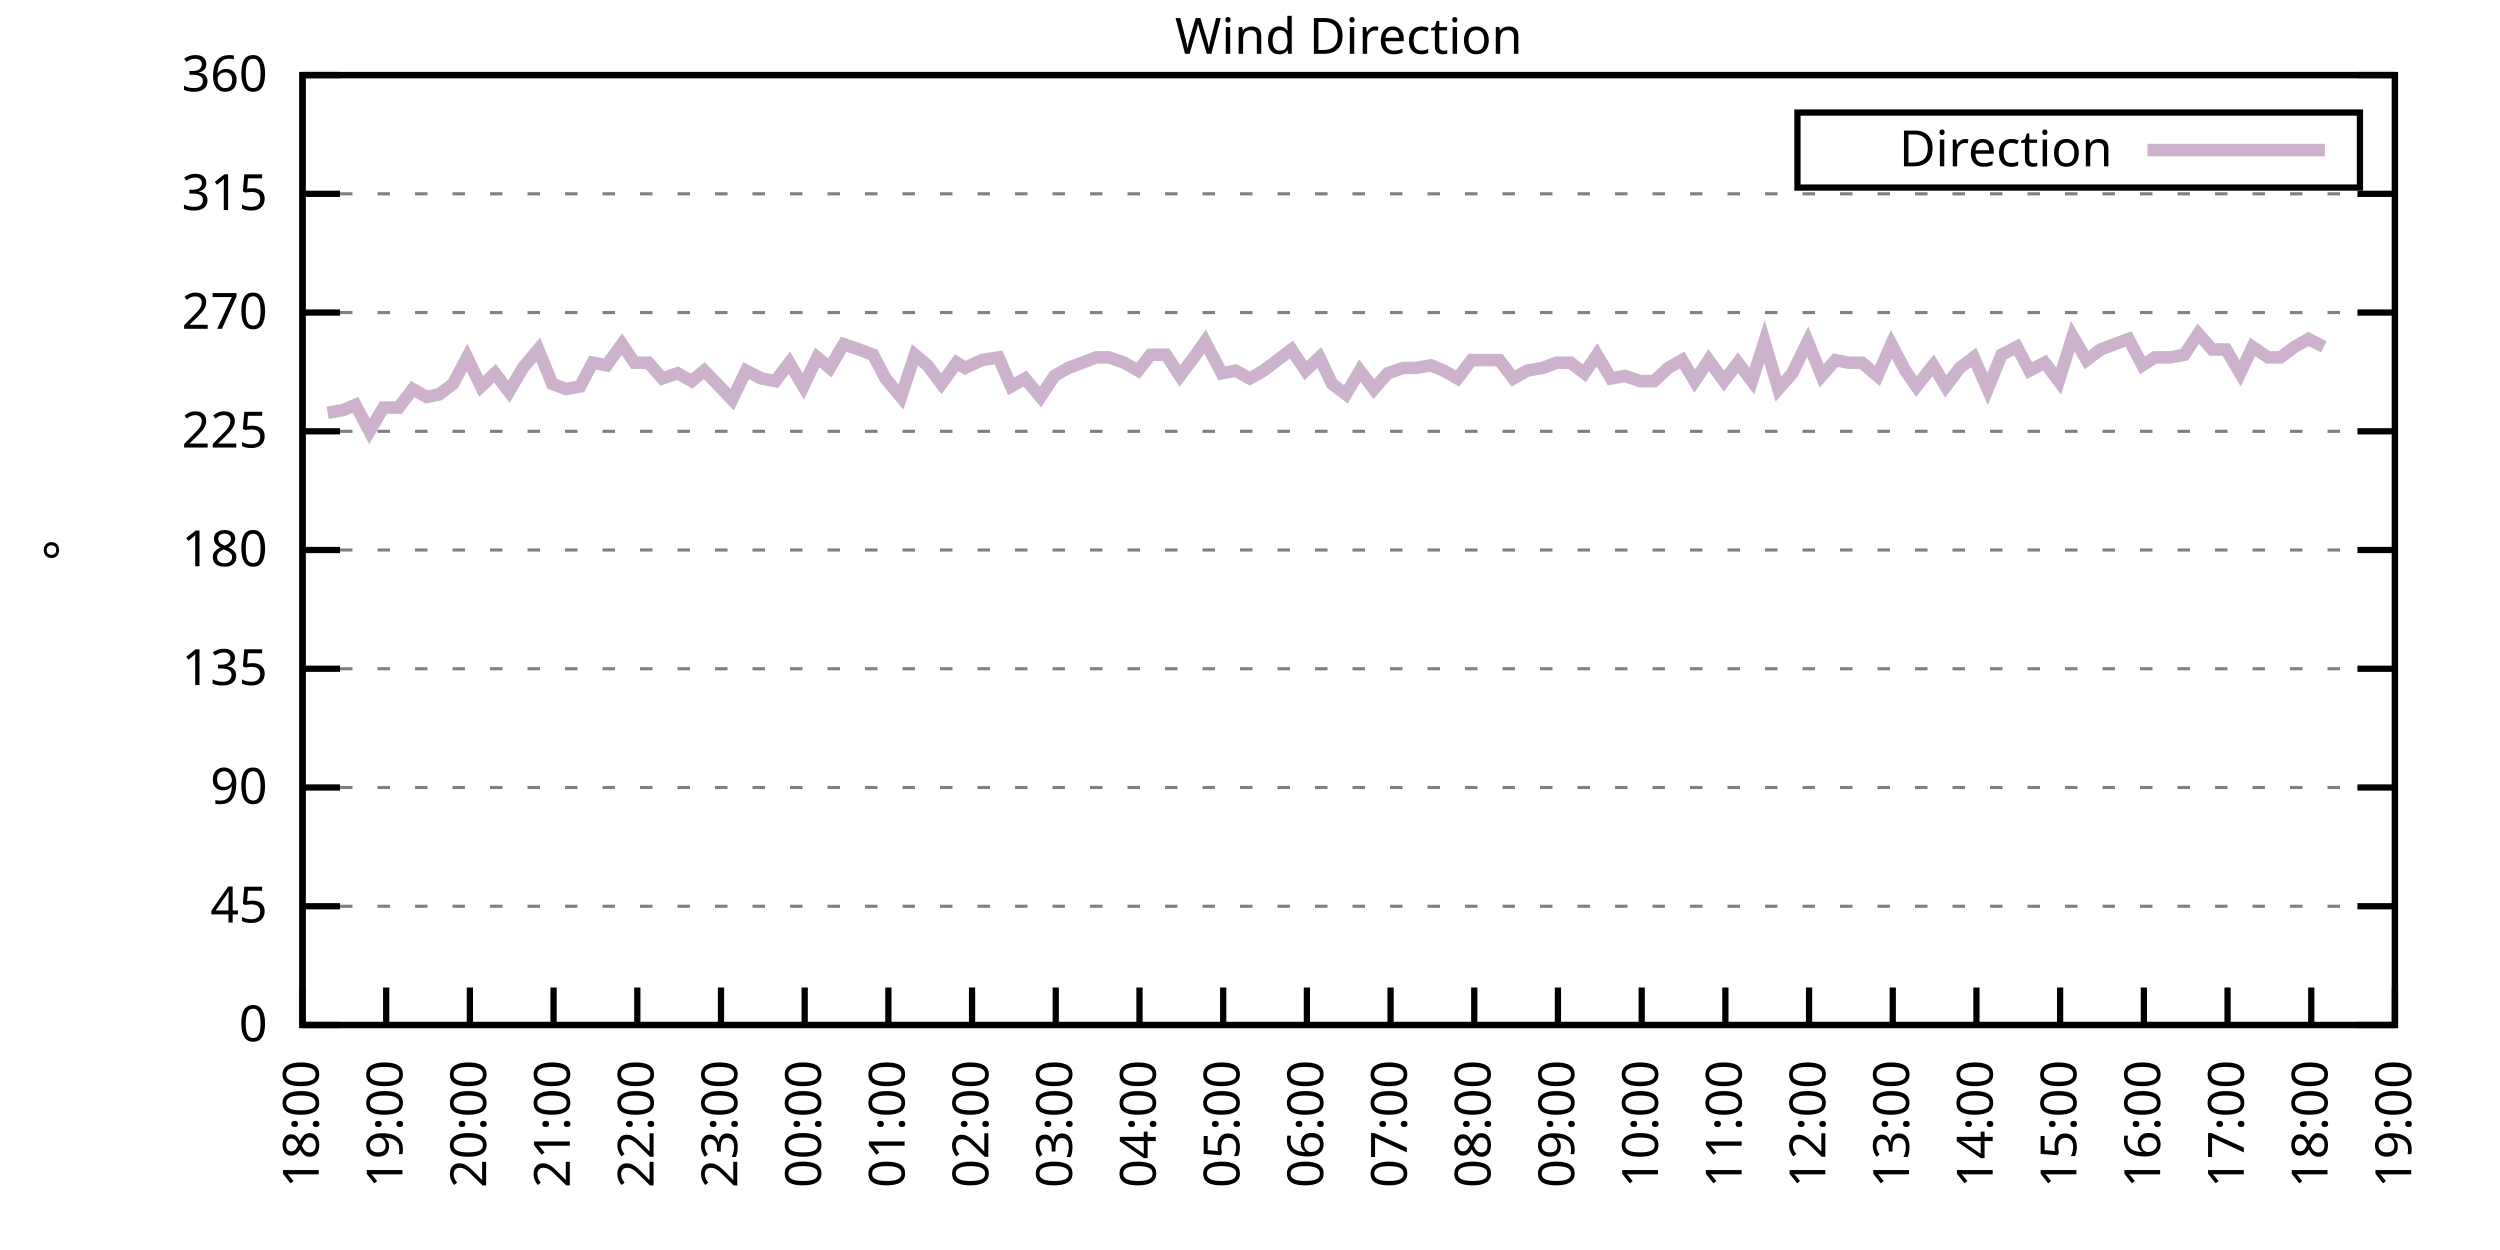
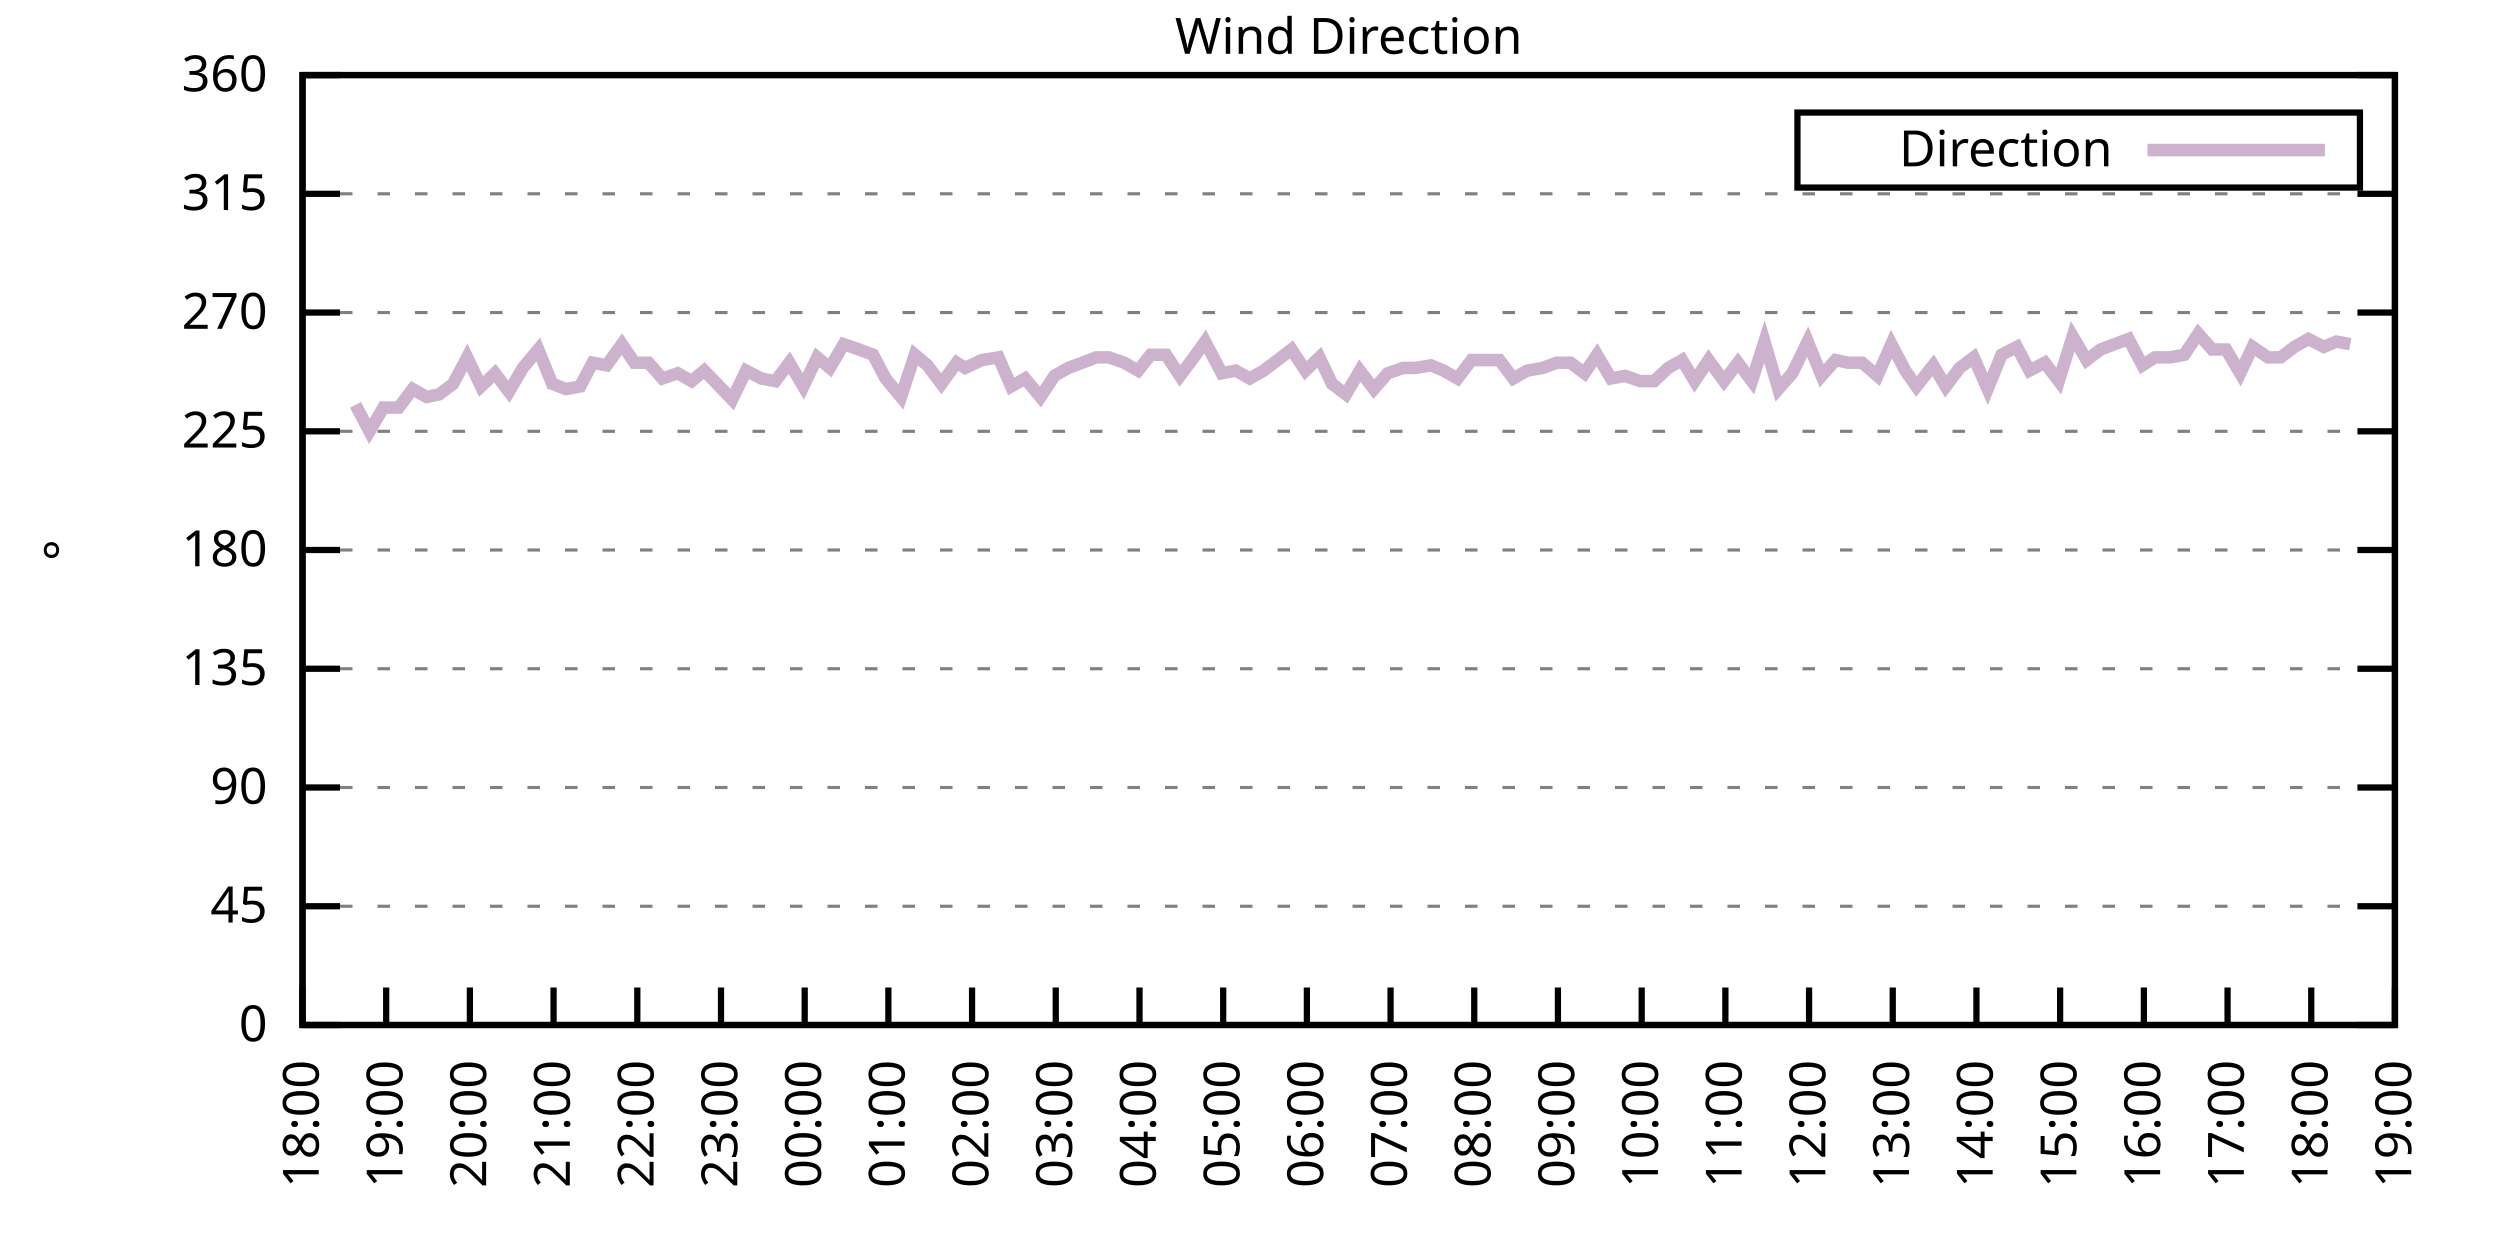
<svg xmlns="http://www.w3.org/2000/svg" xmlns:xlink="http://www.w3.org/1999/xlink" width="400" height="200" viewBox="0 0 400 200">
  <g id="gnuplot_canvas">
    <rect x="0" y="0" width="400" height="200" fill="none" />
    <defs>
      <circle id="gpDot" r="0.5" stroke-width="0.5" stroke="currentColor" />
      <path id="gpPt0" stroke-width="0.333" stroke="currentColor" d="M-1,0 h2 M0,-1 v2" />
      <path id="gpPt1" stroke-width="0.333" stroke="currentColor" d="M-1,-1 L1,1 M1,-1 L-1,1" />
      <path id="gpPt2" stroke-width="0.333" stroke="currentColor" d="M-1,0 L1,0 M0,-1 L0,1 M-1,-1 L1,1 M-1,1 L1,-1" />
      <rect id="gpPt3" stroke-width="0.333" stroke="currentColor" x="-1" y="-1" width="2" height="2" />
      <rect id="gpPt4" stroke-width="0.333" stroke="currentColor" fill="currentColor" x="-1" y="-1" width="2" height="2" />
      <circle id="gpPt5" stroke-width="0.333" stroke="currentColor" cx="0" cy="0" r="1" />
      <use xlink:href="#gpPt5" id="gpPt6" fill="currentColor" stroke="none" />
      <path id="gpPt7" stroke-width="0.333" stroke="currentColor" d="M0,-1.33 L-1.33,0.67 L1.33,0.67 z" />
      <use xlink:href="#gpPt7" id="gpPt8" fill="currentColor" stroke="none" />
      <use xlink:href="#gpPt7" id="gpPt9" stroke="currentColor" transform="rotate(180)" />
      <use xlink:href="#gpPt9" id="gpPt10" fill="currentColor" stroke="none" />
      <use xlink:href="#gpPt3" id="gpPt11" stroke="currentColor" transform="rotate(45)" />
      <use xlink:href="#gpPt11" id="gpPt12" fill="currentColor" stroke="none" />
      <path id="gpPt13" stroke-width="0.333" stroke="currentColor" d="M0,1.330 L1.265,0.411 L0.782,-1.067 L-0.782,-1.076 L-1.265,0.411 z" />
      <use xlink:href="#gpPt13" id="gpPt14" fill="currentColor" stroke="none" />
      <filter id="textbox" filterUnits="objectBoundingBox" x="0" y="0" height="1" width="1">
        <feFlood flood-color="white" flood-opacity="1" result="bgnd" />
        <feComposite in="SourceGraphic" in2="bgnd" operator="atop" />
      </filter>
      <filter id="greybox" filterUnits="objectBoundingBox" x="0" y="0" height="1" width="1">
        <feFlood flood-color="lightgrey" flood-opacity="1" result="grey" />
        <feComposite in="SourceGraphic" in2="grey" operator="atop" />
      </filter>
    </defs>
    <g fill="none" color="white" stroke="currentColor" stroke-width="1.00" stroke-linecap="butt" stroke-linejoin="miter">
</g>
    <g fill="none" color="black" stroke="currentColor" stroke-width="1.00" stroke-linecap="butt" stroke-linejoin="miter">
      <g stroke="none" shape-rendering="crispEdges">
        <polygon fill="rgb(255, 255, 255)" points="48.40,164.00 383.18,164.00 383.18,12.02 48.40,12.02 " />
      </g>
    </g>
    <g fill="none" color="black" stroke="currentColor" stroke-width="1.00" stroke-linecap="butt" stroke-linejoin="miter">
</g>
    <g fill="none" color="black" stroke="black" stroke-width="0.50" stroke-linecap="butt" stroke-linejoin="miter">
</g>
    <g fill="none" color="gray" stroke="currentColor" stroke-width="0.50" stroke-linecap="butt" stroke-linejoin="miter">
      <path stroke="gray" stroke-dasharray="2,4" class="gridline" d="M48.40,164.00 L383.19,164.00  " />
    </g>
    <g fill="none" color="gray" stroke="gray" stroke-width="1.00" stroke-linecap="butt" stroke-linejoin="miter">
</g>
    <g fill="none" color="black" stroke="currentColor" stroke-width="1.00" stroke-linecap="butt" stroke-linejoin="miter">
      <path stroke="black" d="M48.40,164.00 L54.40,164.00 M383.19,164.00 L377.19,164.00  " />
      <g transform="translate(42.80,166.60)" stroke="none" fill="black" font-family="Sans" font-size="8.00" text-anchor="end">
        <text>
          <tspan font-family="Sans"> 0</tspan>
        </text>
      </g>
    </g>
    <g fill="none" color="black" stroke="currentColor" stroke-width="1.00" stroke-linecap="butt" stroke-linejoin="miter">
</g>
    <g fill="none" color="black" stroke="black" stroke-width="0.50" stroke-linecap="butt" stroke-linejoin="miter">
</g>
    <g fill="none" color="gray" stroke="currentColor" stroke-width="0.50" stroke-linecap="butt" stroke-linejoin="miter">
      <path stroke="gray" stroke-dasharray="2,4" class="gridline" d="M48.40,145.00 L383.19,145.00  " />
    </g>
    <g fill="none" color="gray" stroke="gray" stroke-width="1.00" stroke-linecap="butt" stroke-linejoin="miter">
</g>
    <g fill="none" color="black" stroke="currentColor" stroke-width="1.00" stroke-linecap="butt" stroke-linejoin="miter">
      <path stroke="black" d="M48.40,145.00 L54.40,145.00 M383.19,145.00 L377.19,145.00  " />
      <g transform="translate(42.80,147.60)" stroke="none" fill="black" font-family="Sans" font-size="8.00" text-anchor="end">
        <text>
          <tspan font-family="Sans"> 45</tspan>
        </text>
      </g>
    </g>
    <g fill="none" color="black" stroke="currentColor" stroke-width="1.00" stroke-linecap="butt" stroke-linejoin="miter">
</g>
    <g fill="none" color="black" stroke="black" stroke-width="0.50" stroke-linecap="butt" stroke-linejoin="miter">
</g>
    <g fill="none" color="gray" stroke="currentColor" stroke-width="0.50" stroke-linecap="butt" stroke-linejoin="miter">
      <path stroke="gray" stroke-dasharray="2,4" class="gridline" d="M48.40,126.00 L383.19,126.00  " />
    </g>
    <g fill="none" color="gray" stroke="gray" stroke-width="1.00" stroke-linecap="butt" stroke-linejoin="miter">
</g>
    <g fill="none" color="black" stroke="currentColor" stroke-width="1.00" stroke-linecap="butt" stroke-linejoin="miter">
      <path stroke="black" d="M48.40,126.00 L54.40,126.00 M383.19,126.00 L377.19,126.00  " />
      <g transform="translate(42.80,128.60)" stroke="none" fill="black" font-family="Sans" font-size="8.00" text-anchor="end">
        <text>
          <tspan font-family="Sans"> 90</tspan>
        </text>
      </g>
    </g>
    <g fill="none" color="black" stroke="currentColor" stroke-width="1.00" stroke-linecap="butt" stroke-linejoin="miter">
</g>
    <g fill="none" color="black" stroke="black" stroke-width="0.50" stroke-linecap="butt" stroke-linejoin="miter">
</g>
    <g fill="none" color="gray" stroke="currentColor" stroke-width="0.50" stroke-linecap="butt" stroke-linejoin="miter">
      <path stroke="gray" stroke-dasharray="2,4" class="gridline" d="M48.40,107.00 L383.19,107.00  " />
    </g>
    <g fill="none" color="gray" stroke="gray" stroke-width="1.00" stroke-linecap="butt" stroke-linejoin="miter">
</g>
    <g fill="none" color="black" stroke="currentColor" stroke-width="1.00" stroke-linecap="butt" stroke-linejoin="miter">
      <path stroke="black" d="M48.40,107.00 L54.40,107.00 M383.19,107.00 L377.19,107.00  " />
      <g transform="translate(42.80,109.60)" stroke="none" fill="black" font-family="Sans" font-size="8.00" text-anchor="end">
        <text>
          <tspan font-family="Sans"> 135</tspan>
        </text>
      </g>
    </g>
    <g fill="none" color="black" stroke="currentColor" stroke-width="1.00" stroke-linecap="butt" stroke-linejoin="miter">
</g>
    <g fill="none" color="black" stroke="black" stroke-width="0.50" stroke-linecap="butt" stroke-linejoin="miter">
</g>
    <g fill="none" color="gray" stroke="currentColor" stroke-width="0.50" stroke-linecap="butt" stroke-linejoin="miter">
      <path stroke="gray" stroke-dasharray="2,4" class="gridline" d="M48.40,88.00 L383.19,88.00  " />
    </g>
    <g fill="none" color="gray" stroke="gray" stroke-width="1.00" stroke-linecap="butt" stroke-linejoin="miter">
</g>
    <g fill="none" color="black" stroke="currentColor" stroke-width="1.00" stroke-linecap="butt" stroke-linejoin="miter">
      <path stroke="black" d="M48.40,88.00 L54.40,88.00 M383.19,88.00 L377.19,88.00  " />
      <g transform="translate(42.80,90.60)" stroke="none" fill="black" font-family="Sans" font-size="8.00" text-anchor="end">
        <text>
          <tspan font-family="Sans"> 180</tspan>
        </text>
      </g>
    </g>
    <g fill="none" color="black" stroke="currentColor" stroke-width="1.00" stroke-linecap="butt" stroke-linejoin="miter">
</g>
    <g fill="none" color="black" stroke="black" stroke-width="0.50" stroke-linecap="butt" stroke-linejoin="miter">
</g>
    <g fill="none" color="gray" stroke="currentColor" stroke-width="0.50" stroke-linecap="butt" stroke-linejoin="miter">
      <path stroke="gray" stroke-dasharray="2,4" class="gridline" d="M48.40,69.01 L383.19,69.01  " />
    </g>
    <g fill="none" color="gray" stroke="gray" stroke-width="1.00" stroke-linecap="butt" stroke-linejoin="miter">
</g>
    <g fill="none" color="black" stroke="currentColor" stroke-width="1.00" stroke-linecap="butt" stroke-linejoin="miter">
      <path stroke="black" d="M48.40,69.01 L54.40,69.01 M383.19,69.01 L377.19,69.01  " />
      <g transform="translate(42.80,71.61)" stroke="none" fill="black" font-family="Sans" font-size="8.00" text-anchor="end">
        <text>
          <tspan font-family="Sans"> 225</tspan>
        </text>
      </g>
    </g>
    <g fill="none" color="black" stroke="currentColor" stroke-width="1.00" stroke-linecap="butt" stroke-linejoin="miter">
</g>
    <g fill="none" color="black" stroke="black" stroke-width="0.50" stroke-linecap="butt" stroke-linejoin="miter">
</g>
    <g fill="none" color="gray" stroke="currentColor" stroke-width="0.50" stroke-linecap="butt" stroke-linejoin="miter">
      <path stroke="gray" stroke-dasharray="2,4" class="gridline" d="M48.40,50.01 L383.19,50.01  " />
    </g>
    <g fill="none" color="gray" stroke="gray" stroke-width="1.00" stroke-linecap="butt" stroke-linejoin="miter">
</g>
    <g fill="none" color="black" stroke="currentColor" stroke-width="1.00" stroke-linecap="butt" stroke-linejoin="miter">
      <path stroke="black" d="M48.40,50.01 L54.40,50.01 M383.19,50.01 L377.19,50.01  " />
      <g transform="translate(42.80,52.61)" stroke="none" fill="black" font-family="Sans" font-size="8.00" text-anchor="end">
        <text>
          <tspan font-family="Sans"> 270</tspan>
        </text>
      </g>
    </g>
    <g fill="none" color="black" stroke="currentColor" stroke-width="1.00" stroke-linecap="butt" stroke-linejoin="miter">
</g>
    <g fill="none" color="black" stroke="black" stroke-width="0.50" stroke-linecap="butt" stroke-linejoin="miter">
</g>
    <g fill="none" color="gray" stroke="currentColor" stroke-width="0.50" stroke-linecap="butt" stroke-linejoin="miter">
      <path stroke="gray" stroke-dasharray="2,4" class="gridline" d="M48.40,31.01 L383.19,31.01  " />
    </g>
    <g fill="none" color="gray" stroke="gray" stroke-width="1.00" stroke-linecap="butt" stroke-linejoin="miter">
</g>
    <g fill="none" color="black" stroke="currentColor" stroke-width="1.00" stroke-linecap="butt" stroke-linejoin="miter">
      <path stroke="black" d="M48.40,31.01 L54.40,31.01 M383.19,31.01 L377.19,31.01  " />
      <g transform="translate(42.80,33.61)" stroke="none" fill="black" font-family="Sans" font-size="8.00" text-anchor="end">
        <text>
          <tspan font-family="Sans"> 315</tspan>
        </text>
      </g>
    </g>
    <g fill="none" color="black" stroke="currentColor" stroke-width="1.00" stroke-linecap="butt" stroke-linejoin="miter">
</g>
    <g fill="none" color="black" stroke="black" stroke-width="0.50" stroke-linecap="butt" stroke-linejoin="miter">
</g>
    <g fill="none" color="gray" stroke="currentColor" stroke-width="0.50" stroke-linecap="butt" stroke-linejoin="miter">
      <path stroke="gray" stroke-dasharray="2,4" class="gridline" d="M48.40,12.01 L383.19,12.01  " />
    </g>
    <g fill="none" color="gray" stroke="gray" stroke-width="1.00" stroke-linecap="butt" stroke-linejoin="miter">
</g>
    <g fill="none" color="black" stroke="currentColor" stroke-width="1.00" stroke-linecap="butt" stroke-linejoin="miter">
      <path stroke="black" d="M48.40,12.01 L54.40,12.01 M383.19,12.01 L377.19,12.01  " />
      <g transform="translate(42.80,14.61)" stroke="none" fill="black" font-family="Sans" font-size="8.00" text-anchor="end">
        <text>
          <tspan font-family="Sans"> 360</tspan>
        </text>
      </g>
    </g>
    <g fill="none" color="black" stroke="currentColor" stroke-width="1.00" stroke-linecap="butt" stroke-linejoin="miter">
      <path stroke="black" d="M48.40,164.00 L48.40,158.00  " />
      <g transform="translate(51.00,169.60) rotate(270.00)" stroke="none" fill="black" font-family="Sans" font-size="8.00" text-anchor="end">
        <text>
          <tspan font-family="Sans">18:00</tspan>
        </text>
      </g>
    </g>
    <g fill="none" color="black" stroke="currentColor" stroke-width="1.00" stroke-linecap="butt" stroke-linejoin="miter">
      <path stroke="black" d="M61.79,164.00 L61.79,158.00  " />
      <g transform="translate(64.39,169.60) rotate(270.00)" stroke="none" fill="black" font-family="Sans" font-size="8.00" text-anchor="end">
        <text>
          <tspan font-family="Sans">19:00</tspan>
        </text>
      </g>
    </g>
    <g fill="none" color="black" stroke="currentColor" stroke-width="1.00" stroke-linecap="butt" stroke-linejoin="miter">
      <path stroke="black" d="M75.18,164.00 L75.18,158.00  " />
      <g transform="translate(77.78,169.60) rotate(270.00)" stroke="none" fill="black" font-family="Sans" font-size="8.00" text-anchor="end">
        <text>
          <tspan font-family="Sans">20:00</tspan>
        </text>
      </g>
    </g>
    <g fill="none" color="black" stroke="currentColor" stroke-width="1.00" stroke-linecap="butt" stroke-linejoin="miter">
      <path stroke="black" d="M88.57,164.00 L88.57,158.00  " />
      <g transform="translate(91.17,169.60) rotate(270.00)" stroke="none" fill="black" font-family="Sans" font-size="8.00" text-anchor="end">
        <text>
          <tspan font-family="Sans">21:00</tspan>
        </text>
      </g>
    </g>
    <g fill="none" color="black" stroke="currentColor" stroke-width="1.00" stroke-linecap="butt" stroke-linejoin="miter">
      <path stroke="black" d="M101.97,164.00 L101.97,158.00  " />
      <g transform="translate(104.57,169.60) rotate(270.00)" stroke="none" fill="black" font-family="Sans" font-size="8.00" text-anchor="end">
        <text>
          <tspan font-family="Sans">22:00</tspan>
        </text>
      </g>
    </g>
    <g fill="none" color="black" stroke="currentColor" stroke-width="1.00" stroke-linecap="butt" stroke-linejoin="miter">
      <path stroke="black" d="M115.36,164.00 L115.36,158.00  " />
      <g transform="translate(117.96,169.60) rotate(270.00)" stroke="none" fill="black" font-family="Sans" font-size="8.00" text-anchor="end">
        <text>
          <tspan font-family="Sans">23:00</tspan>
        </text>
      </g>
    </g>
    <g fill="none" color="black" stroke="currentColor" stroke-width="1.00" stroke-linecap="butt" stroke-linejoin="miter">
      <path stroke="black" d="M128.75,164.00 L128.75,158.00  " />
      <g transform="translate(131.35,169.60) rotate(270.00)" stroke="none" fill="black" font-family="Sans" font-size="8.00" text-anchor="end">
        <text>
          <tspan font-family="Sans">00:00</tspan>
        </text>
      </g>
    </g>
    <g fill="none" color="black" stroke="currentColor" stroke-width="1.00" stroke-linecap="butt" stroke-linejoin="miter">
      <path stroke="black" d="M142.14,164.00 L142.14,158.00  " />
      <g transform="translate(144.74,169.60) rotate(270.00)" stroke="none" fill="black" font-family="Sans" font-size="8.00" text-anchor="end">
        <text>
          <tspan font-family="Sans">01:00</tspan>
        </text>
      </g>
    </g>
    <g fill="none" color="black" stroke="currentColor" stroke-width="1.00" stroke-linecap="butt" stroke-linejoin="miter">
      <path stroke="black" d="M155.53,164.00 L155.53,158.00  " />
      <g transform="translate(158.13,169.60) rotate(270.00)" stroke="none" fill="black" font-family="Sans" font-size="8.00" text-anchor="end">
        <text>
          <tspan font-family="Sans">02:00</tspan>
        </text>
      </g>
    </g>
    <g fill="none" color="black" stroke="currentColor" stroke-width="1.00" stroke-linecap="butt" stroke-linejoin="miter">
      <path stroke="black" d="M168.92,164.00 L168.92,158.00  " />
      <g transform="translate(171.52,169.60) rotate(270.00)" stroke="none" fill="black" font-family="Sans" font-size="8.00" text-anchor="end">
        <text>
          <tspan font-family="Sans">03:00</tspan>
        </text>
      </g>
    </g>
    <g fill="none" color="black" stroke="currentColor" stroke-width="1.00" stroke-linecap="butt" stroke-linejoin="miter">
      <path stroke="black" d="M182.32,164.00 L182.32,158.00  " />
      <g transform="translate(184.92,169.60) rotate(270.00)" stroke="none" fill="black" font-family="Sans" font-size="8.00" text-anchor="end">
        <text>
          <tspan font-family="Sans">04:00</tspan>
        </text>
      </g>
    </g>
    <g fill="none" color="black" stroke="currentColor" stroke-width="1.00" stroke-linecap="butt" stroke-linejoin="miter">
      <path stroke="black" d="M195.71,164.00 L195.71,158.00  " />
      <g transform="translate(198.31,169.60) rotate(270.00)" stroke="none" fill="black" font-family="Sans" font-size="8.00" text-anchor="end">
        <text>
          <tspan font-family="Sans">05:00</tspan>
        </text>
      </g>
    </g>
    <g fill="none" color="black" stroke="currentColor" stroke-width="1.00" stroke-linecap="butt" stroke-linejoin="miter">
      <path stroke="black" d="M209.10,164.00 L209.10,158.00  " />
      <g transform="translate(211.70,169.60) rotate(270.00)" stroke="none" fill="black" font-family="Sans" font-size="8.00" text-anchor="end">
        <text>
          <tspan font-family="Sans">06:00</tspan>
        </text>
      </g>
    </g>
    <g fill="none" color="black" stroke="currentColor" stroke-width="1.00" stroke-linecap="butt" stroke-linejoin="miter">
      <path stroke="black" d="M222.49,164.00 L222.49,158.00  " />
      <g transform="translate(225.09,169.60) rotate(270.00)" stroke="none" fill="black" font-family="Sans" font-size="8.00" text-anchor="end">
        <text>
          <tspan font-family="Sans">07:00</tspan>
        </text>
      </g>
    </g>
    <g fill="none" color="black" stroke="currentColor" stroke-width="1.00" stroke-linecap="butt" stroke-linejoin="miter">
      <path stroke="black" d="M235.88,164.00 L235.88,158.00  " />
      <g transform="translate(238.48,169.60) rotate(270.00)" stroke="none" fill="black" font-family="Sans" font-size="8.00" text-anchor="end">
        <text>
          <tspan font-family="Sans">08:00</tspan>
        </text>
      </g>
    </g>
    <g fill="none" color="black" stroke="currentColor" stroke-width="1.00" stroke-linecap="butt" stroke-linejoin="miter">
      <path stroke="black" d="M249.27,164.00 L249.27,158.00  " />
      <g transform="translate(251.87,169.60) rotate(270.00)" stroke="none" fill="black" font-family="Sans" font-size="8.00" text-anchor="end">
        <text>
          <tspan font-family="Sans">09:00</tspan>
        </text>
      </g>
    </g>
    <g fill="none" color="black" stroke="currentColor" stroke-width="1.00" stroke-linecap="butt" stroke-linejoin="miter">
      <path stroke="black" d="M262.67,164.00 L262.67,158.00  " />
      <g transform="translate(265.27,169.60) rotate(270.00)" stroke="none" fill="black" font-family="Sans" font-size="8.00" text-anchor="end">
        <text>
          <tspan font-family="Sans">10:00</tspan>
        </text>
      </g>
    </g>
    <g fill="none" color="black" stroke="currentColor" stroke-width="1.00" stroke-linecap="butt" stroke-linejoin="miter">
      <path stroke="black" d="M276.06,164.00 L276.06,158.00  " />
      <g transform="translate(278.66,169.60) rotate(270.00)" stroke="none" fill="black" font-family="Sans" font-size="8.00" text-anchor="end">
        <text>
          <tspan font-family="Sans">11:00</tspan>
        </text>
      </g>
    </g>
    <g fill="none" color="black" stroke="currentColor" stroke-width="1.00" stroke-linecap="butt" stroke-linejoin="miter">
      <path stroke="black" d="M289.45,164.00 L289.45,158.00  " />
      <g transform="translate(292.05,169.60) rotate(270.00)" stroke="none" fill="black" font-family="Sans" font-size="8.00" text-anchor="end">
        <text>
          <tspan font-family="Sans">12:00</tspan>
        </text>
      </g>
    </g>
    <g fill="none" color="black" stroke="currentColor" stroke-width="1.00" stroke-linecap="butt" stroke-linejoin="miter">
      <path stroke="black" d="M302.84,164.00 L302.84,158.00  " />
      <g transform="translate(305.44,169.60) rotate(270.00)" stroke="none" fill="black" font-family="Sans" font-size="8.00" text-anchor="end">
        <text>
          <tspan font-family="Sans">13:00</tspan>
        </text>
      </g>
    </g>
    <g fill="none" color="black" stroke="currentColor" stroke-width="1.00" stroke-linecap="butt" stroke-linejoin="miter">
      <path stroke="black" d="M316.23,164.00 L316.23,158.00  " />
      <g transform="translate(318.83,169.60) rotate(270.00)" stroke="none" fill="black" font-family="Sans" font-size="8.00" text-anchor="end">
        <text>
          <tspan font-family="Sans">14:00</tspan>
        </text>
      </g>
    </g>
    <g fill="none" color="black" stroke="currentColor" stroke-width="1.00" stroke-linecap="butt" stroke-linejoin="miter">
      <path stroke="black" d="M329.62,164.00 L329.62,158.00  " />
      <g transform="translate(332.22,169.60) rotate(270.00)" stroke="none" fill="black" font-family="Sans" font-size="8.00" text-anchor="end">
        <text>
          <tspan font-family="Sans">15:00</tspan>
        </text>
      </g>
    </g>
    <g fill="none" color="black" stroke="currentColor" stroke-width="1.00" stroke-linecap="butt" stroke-linejoin="miter">
      <path stroke="black" d="M343.02,164.00 L343.02,158.00  " />
      <g transform="translate(345.62,169.60) rotate(270.00)" stroke="none" fill="black" font-family="Sans" font-size="8.00" text-anchor="end">
        <text>
          <tspan font-family="Sans">16:00</tspan>
        </text>
      </g>
    </g>
    <g fill="none" color="black" stroke="currentColor" stroke-width="1.00" stroke-linecap="butt" stroke-linejoin="miter">
      <path stroke="black" d="M356.41,164.00 L356.41,158.00  " />
      <g transform="translate(359.01,169.60) rotate(270.00)" stroke="none" fill="black" font-family="Sans" font-size="8.00" text-anchor="end">
        <text>
          <tspan font-family="Sans">17:00</tspan>
        </text>
      </g>
    </g>
    <g fill="none" color="black" stroke="currentColor" stroke-width="1.00" stroke-linecap="butt" stroke-linejoin="miter">
      <path stroke="black" d="M369.80,164.00 L369.80,158.00  " />
      <g transform="translate(372.40,169.60) rotate(270.00)" stroke="none" fill="black" font-family="Sans" font-size="8.00" text-anchor="end">
        <text>
          <tspan font-family="Sans">18:00</tspan>
        </text>
      </g>
    </g>
    <g fill="none" color="black" stroke="currentColor" stroke-width="1.00" stroke-linecap="butt" stroke-linejoin="miter">
      <path stroke="black" d="M383.19,164.00 L383.19,158.00  " />
      <g transform="translate(385.79,169.60) rotate(270.00)" stroke="none" fill="black" font-family="Sans" font-size="8.00" text-anchor="end">
        <text>
          <tspan font-family="Sans">19:00</tspan>
        </text>
      </g>
    </g>
    <g fill="none" color="black" stroke="currentColor" stroke-width="1.00" stroke-linecap="butt" stroke-linejoin="miter">
</g>
    <g fill="none" color="black" stroke="currentColor" stroke-width="1.00" stroke-linecap="butt" stroke-linejoin="miter">
      <path stroke="black" d="M48.40,12.01 L48.40,164.00 L383.19,164.00 L383.19,12.01 L48.40,12.01 Z  " />
    </g>
    <g fill="none" color="black" stroke="currentColor" stroke-width="1.00" stroke-linecap="butt" stroke-linejoin="miter">
</g>
    <g fill="none" color="black" stroke="currentColor" stroke-width="1.00" stroke-linecap="butt" stroke-linejoin="miter">
      <path stroke="black" d="M287.59,30.01 L287.59,18.01 L377.59,18.01 L377.59,30.01 L287.59,30.01 Z  " />
    </g>
    <g id="Wind_direction_plot_1">
      <g fill="none" color="white" stroke="black" stroke-width="2.00" stroke-linecap="butt" stroke-linejoin="miter">
</g>
      <g fill="none" color="black" stroke="currentColor" stroke-width="2.00" stroke-linecap="butt" stroke-linejoin="miter">
        <g transform="translate(337.99,26.61)" stroke="none" fill="black" font-family="Sans" font-size="8.00" text-anchor="end">
          <text>
            <tspan font-family="Sans">Direction</tspan>
          </text>
        </g>
      </g>
      <g fill="none" color="black" stroke="currentColor" stroke-width="2.00" stroke-linecap="butt" stroke-linejoin="miter">
-         <path stroke="rgb(204, 178, 204)" d="M343.59,24.01 L371.99,24.01 M52.42,66.05 L54.87,65.63 L56.88,64.78 L59.11,69.01 L61.35,65.21 L63.80,65.21   L66.03,62.25 L68.26,63.52 L70.27,63.10 L72.50,61.41 L74.74,57.18 L76.97,61.83 L79.20,59.72 L81.43,62.67   L83.66,58.87 L86.12,55.92 L88.35,61.41 L90.58,62.25 L92.82,61.83 L94.82,58.03 L97.06,58.45 L99.51,55.07   L101.52,58.03 L103.75,58.03 L105.98,60.56 L108.44,59.72 L110.67,60.98 L112.68,59.30 L115.13,61.83 L117.14,63.94   L119.38,59.30 L121.83,60.56 L124.06,60.98 L126.29,58.03 L128.53,61.83 L130.76,57.18 L132.77,58.87 L135.00,55.07   L137.45,55.92 L139.69,56.76 L141.69,60.56 L144.15,63.52 L146.38,56.76 L148.39,58.45 L150.62,61.41 L153.08,58.03   L154.42,58.87 L157.10,57.61 L159.77,57.18 L161.78,61.83 L164.01,60.56 L166.47,63.52 L168.70,60.14 L170.93,58.87   L173.17,58.03 L175.40,57.18 L177.41,57.18 L179.86,58.03 L182.09,59.30 L184.10,56.76 L186.56,56.76 L188.79,60.14   L191.02,57.18 L192.81,54.65 L195.48,59.72 L197.72,59.30 L199.95,60.56 L202.18,59.30 L204.41,57.61 L206.64,55.92   L208.88,59.30 L211.11,57.18 L213.12,61.41 L215.35,63.10 L217.58,59.30 L219.81,62.25 L222.04,59.72 L224.50,58.87   L226.51,58.87 L228.96,58.45 L230.97,59.30 L233.20,60.56 L235.44,57.61 L237.67,57.61 L239.90,57.61 L242.13,60.56   L244.36,59.30 L246.82,58.87 L249.05,58.03 L251.28,58.03 L253.51,59.72 L255.52,56.76 L257.76,60.56 L259.99,60.14   L262.44,60.98 L264.67,60.98 L266.91,58.87 L269.14,57.61 L271.15,60.98 L273.38,57.61 L275.83,60.98 L278.07,58.03   L280.30,60.98 L282.31,54.65 L284.54,62.25 L286.77,59.72 L289.23,54.65 L291.46,60.14 L293.69,57.61 L295.70,58.03   L297.93,58.03 L300.39,60.14 L302.62,55.07 L304.85,59.30 L306.63,61.83 L309.31,58.45 L311.32,61.83 L313.55,58.87   L315.79,57.18 L318.02,62.25 L320.25,56.76 L322.70,55.50 L324.71,59.30 L327.17,58.03 L329.40,60.98 L331.63,53.81   L333.86,57.61 L336.10,55.92 L338.33,55.07 L340.56,54.23 L342.79,58.45 L344.80,57.18 L347.26,57.18 L349.49,56.76   L351.72,53.39 L353.95,55.92 L356.18,55.92 L358.42,59.72 L360.42,55.50 L362.88,57.18 L364.89,57.18 L367.12,55.50   L369.35,54.23 L371.81,55.50  " />
+         <path stroke="rgb(204, 178, 204)" d="M343.59,24.01 L371.99,24.01 M56.88,64.78 L59.11,69.01 L61.35,65.21 L63.80,65.21 L66.03,62.25 L68.26,63.52   L70.27,63.10 L72.50,61.41 L74.74,57.18 L76.97,61.83 L79.20,59.72 L81.43,62.67 L83.66,58.87 L86.12,55.92   L88.35,61.41 L90.58,62.25 L92.82,61.83 L94.82,58.03 L97.06,58.45 L99.51,55.07 L101.52,58.03 L103.75,58.03   L105.98,60.56 L108.44,59.72 L110.67,60.98 L112.68,59.30 L115.13,61.83 L117.14,63.94 L119.38,59.30 L121.83,60.56   L124.06,60.98 L126.29,58.03 L128.53,61.83 L130.76,57.18 L132.77,58.87 L135.00,55.07 L137.45,55.92 L139.69,56.76   L141.69,60.56 L144.15,63.52 L146.38,56.76 L148.39,58.45 L150.62,61.41 L153.08,58.03 L154.42,58.87 L157.10,57.61   L159.77,57.18 L161.78,61.83 L164.01,60.56 L166.47,63.52 L168.70,60.14 L170.93,58.87 L173.17,58.03 L175.40,57.18   L177.41,57.18 L179.86,58.03 L182.09,59.30 L184.10,56.76 L186.56,56.76 L188.79,60.14 L191.02,57.18 L192.81,54.65   L195.48,59.72 L197.72,59.30 L199.95,60.56 L202.18,59.30 L204.41,57.61 L206.64,55.92 L208.88,59.30 L211.11,57.18   L213.12,61.41 L215.35,63.10 L217.58,59.30 L219.81,62.25 L222.04,59.72 L224.50,58.87 L226.51,58.87 L228.96,58.45   L230.97,59.30 L233.20,60.56 L235.44,57.61 L237.67,57.61 L239.90,57.61 L242.13,60.56 L244.36,59.30 L246.82,58.87   L249.05,58.03 L251.28,58.03 L253.51,59.72 L255.52,56.76 L257.76,60.56 L259.99,60.14 L262.44,60.98 L264.67,60.98   L266.91,58.87 L269.14,57.61 L271.15,60.98 L273.38,57.61 L275.83,60.98 L278.07,58.03 L280.30,60.98 L282.31,54.65   L284.54,62.25 L286.77,59.72 L289.23,54.65 L291.46,60.14 L293.69,57.61 L295.70,58.03 L297.93,58.03 L300.39,60.14   L302.62,55.07 L304.85,59.30 L306.63,61.83 L309.31,58.45 L311.32,61.83 L313.55,58.87 L315.79,57.18 L318.02,62.25   L320.25,56.76 L322.70,55.50 L324.71,59.30 L327.17,58.03 L329.40,60.98 L331.63,53.81 L333.86,57.61 L336.10,55.92   L338.33,55.07 L340.56,54.23 L342.79,58.45 L344.80,57.18 L347.26,57.18 L349.49,56.76 L351.72,53.39 L353.95,55.92   L356.18,55.92 L358.42,59.72 L360.42,55.50 L362.88,57.18 L364.89,57.18 L367.12,55.50 L369.35,54.23 L371.81,55.50   L373.82,54.65 L376.05,55.07  " />
      </g>
    </g>
    <g fill="none" color="black" stroke="currentColor" stroke-width="2.00" stroke-linecap="butt" stroke-linejoin="miter">
</g>
    <g fill="none" color="black" stroke="black" stroke-width="1.00" stroke-linecap="butt" stroke-linejoin="miter">
</g>
    <g fill="none" color="black" stroke="currentColor" stroke-width="1.00" stroke-linecap="butt" stroke-linejoin="miter">
      <path stroke="black" d="M48.40,12.01 L48.40,164.00 L383.19,164.00 L383.19,12.01 L48.40,12.01 Z  " />
      <g transform="translate(12.80,88.01) rotate(270.00)" stroke="none" fill="black" font-family="Sans" font-size="8.00" text-anchor="middle">
        <text>
          <tspan font-family="Sans">°</tspan>
        </text>
      </g>
    </g>
    <g fill="none" color="black" stroke="currentColor" stroke-width="1.00" stroke-linecap="butt" stroke-linejoin="miter">
</g>
    <g fill="none" color="black" stroke="currentColor" stroke-width="1.00" stroke-linecap="butt" stroke-linejoin="miter">
      <g transform="translate(215.79,8.61)" stroke="none" fill="black" font-family="Sans" font-size="8.00" text-anchor="middle">
        <text>
          <tspan font-family="Sans">Wind Direction</tspan>
        </text>
      </g>
    </g>
    <g fill="none" color="black" stroke="currentColor" stroke-width="1.00" stroke-linecap="butt" stroke-linejoin="miter">
</g>
  </g>
</svg>
